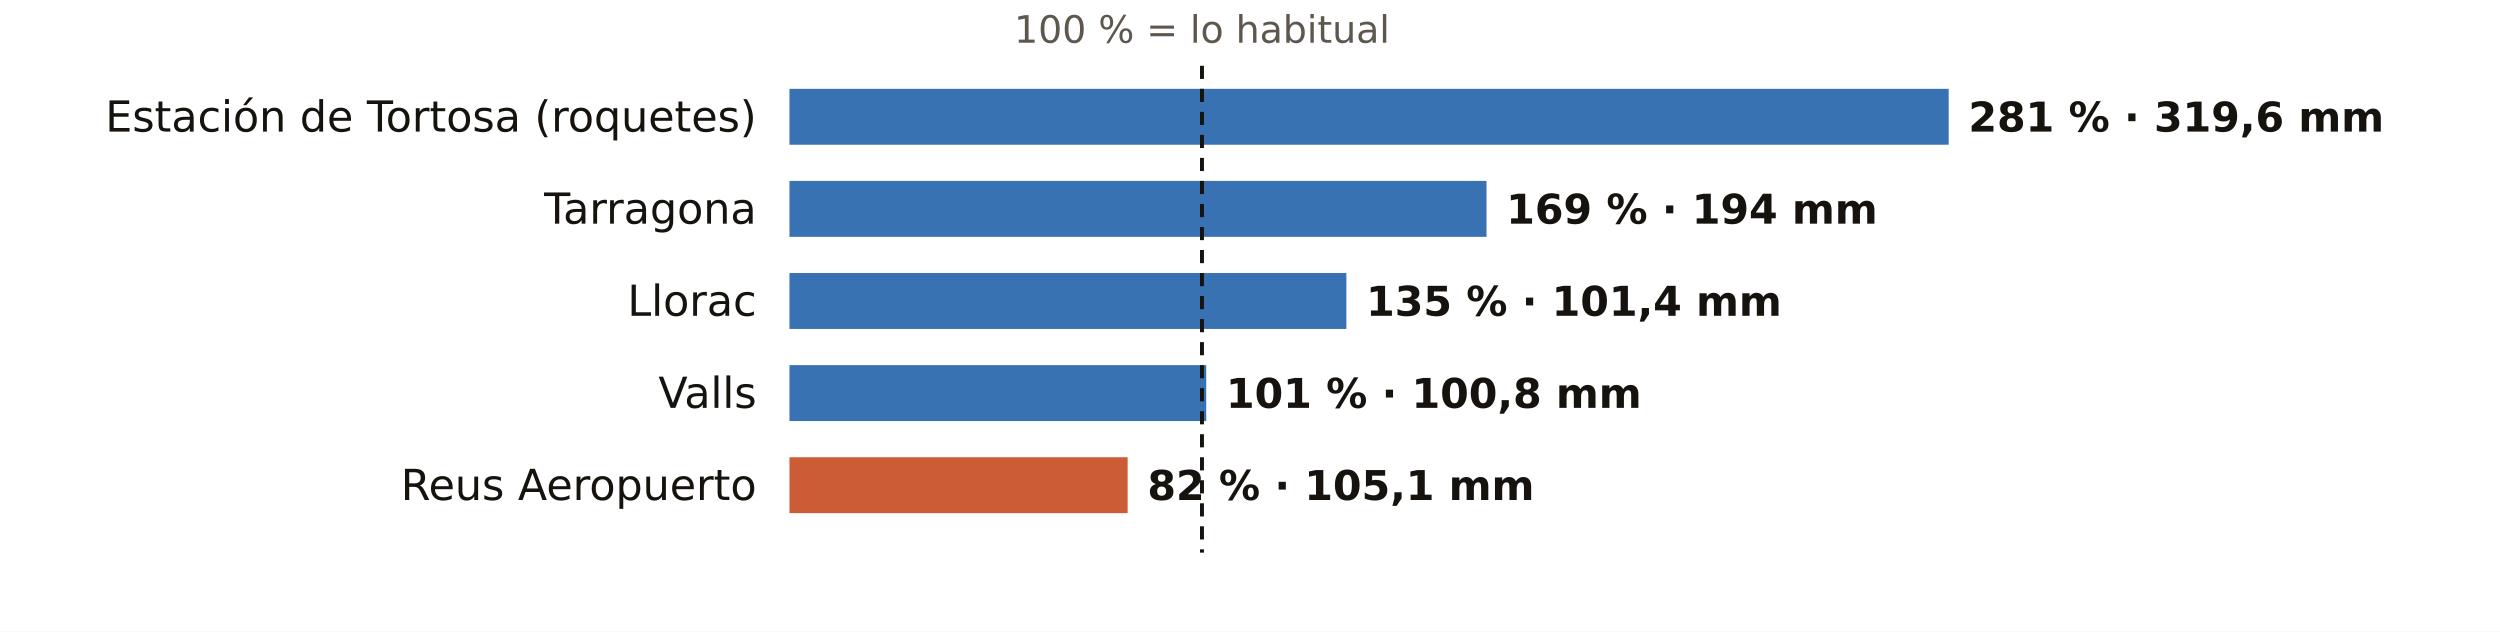
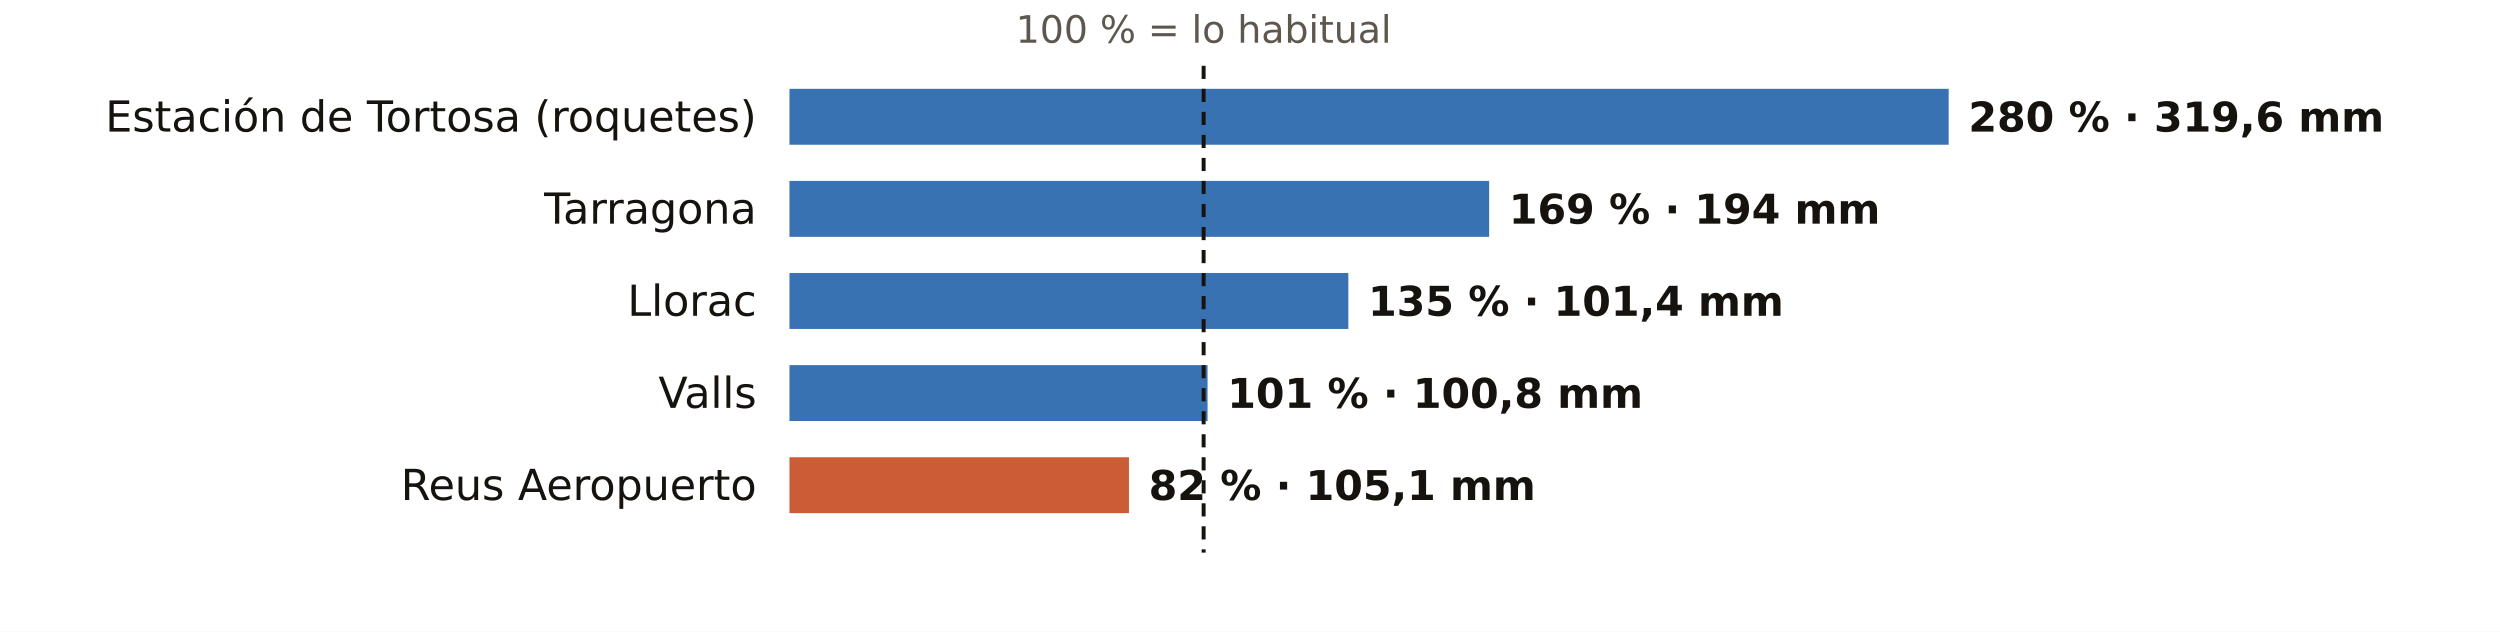
<svg xmlns="http://www.w3.org/2000/svg" viewBox="0 0 760 192" width="760" height="192" role="img" aria-label="El otoño en los pluviómetros de AEMET de Tarragona: % de lo habitual">
  <rect width="760" height="192" fill="#FFFFFF" />
-   <text x="365.4" y="13.0" font-size="11.5" fill="#5E574E" text-anchor="middle" font-weight="400" font-family="Public Sans, DejaVu Sans, Arial, sans-serif">100 % = lo habitual</text>
+   <text x="365.9" y="13.0" font-size="11.5" fill="#5E574E" text-anchor="middle" font-weight="400" font-family="Public Sans, DejaVu Sans, Arial, sans-serif">100 % = lo habitual</text>
  <text x="230.0" y="40.0" font-size="13" fill="#16130F" text-anchor="end" font-weight="500" font-family="Public Sans, DejaVu Sans, Arial, sans-serif">Estación de Tortosa (roquetes)</text>
  <rect x="240" y="27" width="352.4" height="17" fill="#1F5FA8" opacity="0.88" />
-   <text x="598.4" y="40.0" font-size="12.5" fill="#16130F" text-anchor="start" font-weight="600" font-family="Public Sans, DejaVu Sans, Arial, sans-serif">281 % · 319,6 mm</text>
+   <text x="598.4" y="40.0" font-size="12.5" fill="#16130F" text-anchor="start" font-weight="600" font-family="Public Sans, DejaVu Sans, Arial, sans-serif">280 % · 319,6 mm</text>
  <text x="230.0" y="68.0" font-size="13" fill="#16130F" text-anchor="end" font-weight="500" font-family="Public Sans, DejaVu Sans, Arial, sans-serif">Tarragona</text>
-   <rect x="240" y="55" width="211.9" height="17" fill="#1F5FA8" opacity="0.88" />
-   <text x="457.9" y="68.0" font-size="12.5" fill="#16130F" text-anchor="start" font-weight="600" font-family="Public Sans, DejaVu Sans, Arial, sans-serif">169 % · 194 mm</text>
+   <rect x="240" y="55" width="212.7" height="17" fill="#1F5FA8" opacity="0.88" />
+   <text x="458.7" y="68.0" font-size="12.5" fill="#16130F" text-anchor="start" font-weight="600" font-family="Public Sans, DejaVu Sans, Arial, sans-serif">169 % · 194 mm</text>
  <text x="230.0" y="96.0" font-size="13" fill="#16130F" text-anchor="end" font-weight="500" font-family="Public Sans, DejaVu Sans, Arial, sans-serif">Llorac</text>
-   <rect x="240" y="83" width="169.3" height="17" fill="#1F5FA8" opacity="0.88" />
-   <text x="415.3" y="96.0" font-size="12.5" fill="#16130F" text-anchor="start" font-weight="600" font-family="Public Sans, DejaVu Sans, Arial, sans-serif">135 % · 101,4 mm</text>
+   <rect x="240" y="83" width="169.9" height="17" fill="#1F5FA8" opacity="0.88" />
+   <text x="415.9" y="96.0" font-size="12.5" fill="#16130F" text-anchor="start" font-weight="600" font-family="Public Sans, DejaVu Sans, Arial, sans-serif">135 % · 101,4 mm</text>
  <text x="230.0" y="124.0" font-size="13" fill="#16130F" text-anchor="end" font-weight="500" font-family="Public Sans, DejaVu Sans, Arial, sans-serif">Valls</text>
-   <rect x="240" y="111" width="126.7" height="17" fill="#1F5FA8" opacity="0.88" />
-   <text x="372.7" y="124.0" font-size="12.5" fill="#16130F" text-anchor="start" font-weight="600" font-family="Public Sans, DejaVu Sans, Arial, sans-serif">101 % · 100,8 mm</text>
+   <rect x="240" y="111" width="127.1" height="17" fill="#1F5FA8" opacity="0.88" />
+   <text x="373.1" y="124.0" font-size="12.5" fill="#16130F" text-anchor="start" font-weight="600" font-family="Public Sans, DejaVu Sans, Arial, sans-serif">101 % · 100,8 mm</text>
  <text x="230.0" y="152.0" font-size="13" fill="#16130F" text-anchor="end" font-weight="500" font-family="Public Sans, DejaVu Sans, Arial, sans-serif">Reus Aeropuerto</text>
-   <rect x="240" y="139" width="102.8" height="17" fill="#C4461A" opacity="0.88" />
-   <text x="348.8" y="152.0" font-size="12.5" fill="#16130F" text-anchor="start" font-weight="600" font-family="Public Sans, DejaVu Sans, Arial, sans-serif">82 % · 105,1 mm</text>
-   <line x1="365.4" x2="365.4" y1="20" y2="168" stroke="#16130F" stroke-width="1.2" stroke-dasharray="4 3" />
+   <rect x="240" y="139" width="103.2" height="17" fill="#C4461A" opacity="0.88" />
+   <text x="349.2" y="152.0" font-size="12.5" fill="#16130F" text-anchor="start" font-weight="600" font-family="Public Sans, DejaVu Sans, Arial, sans-serif">82 % · 105,1 mm</text>
+   <line x1="365.9" x2="365.9" y1="20" y2="168" stroke="#16130F" stroke-width="1.2" stroke-dasharray="4 3" />
</svg>
